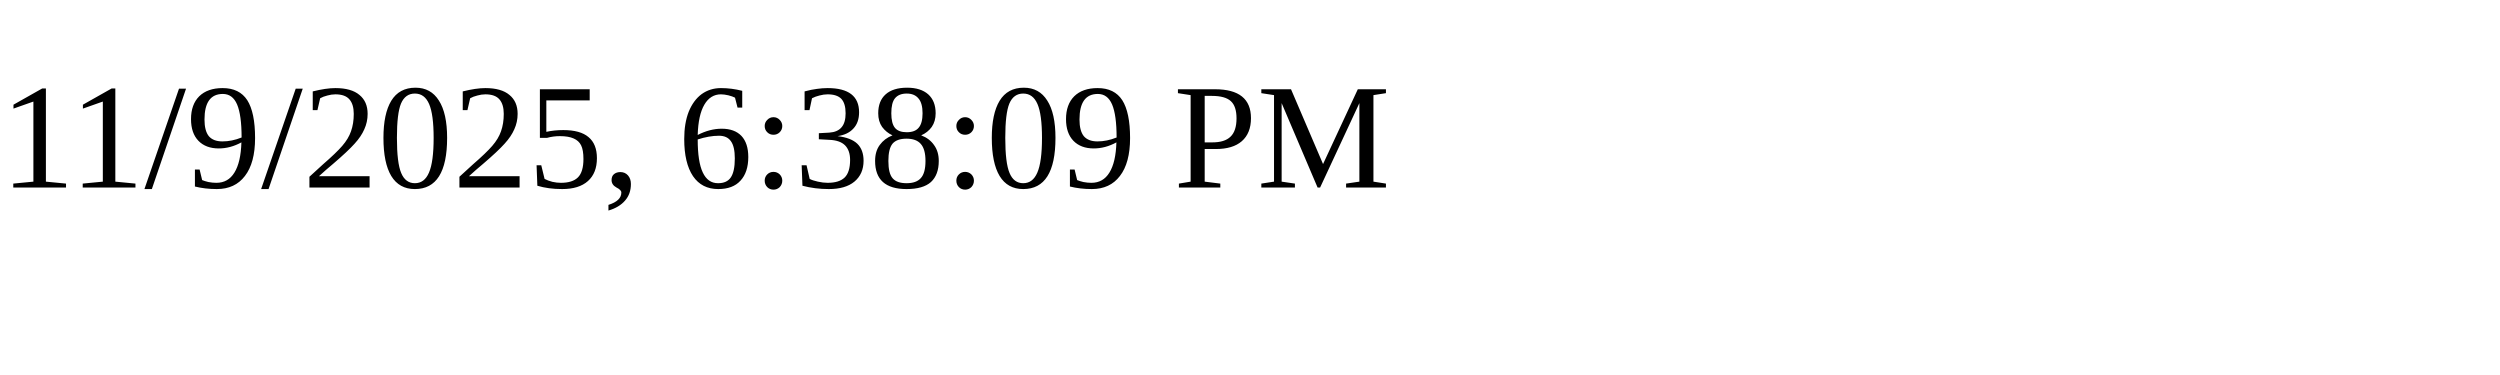
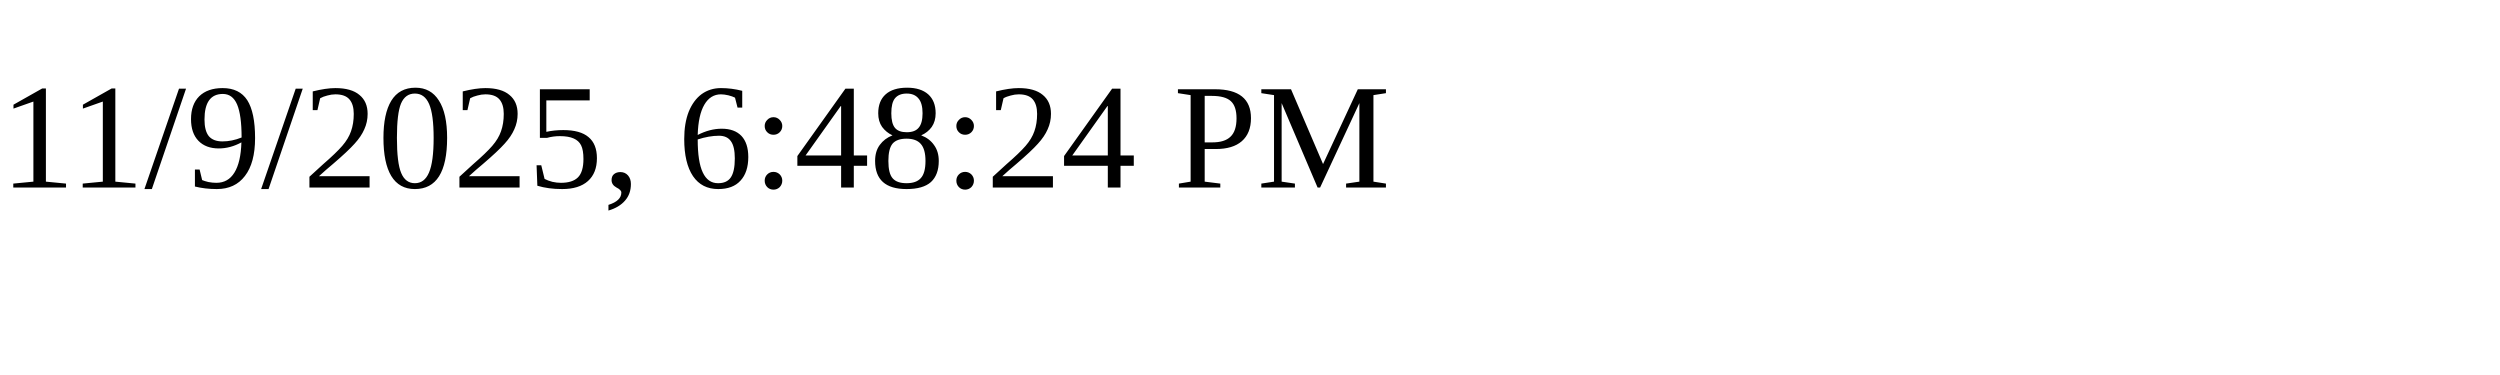
<svg xmlns="http://www.w3.org/2000/svg" height="30" width="200">
-   <text x="0" y="15">11/9/2025, 6:38:09 PM</text>
+   <text x="0" y="15">11/9/2025, 6:48:24 PM</text>
</svg>
